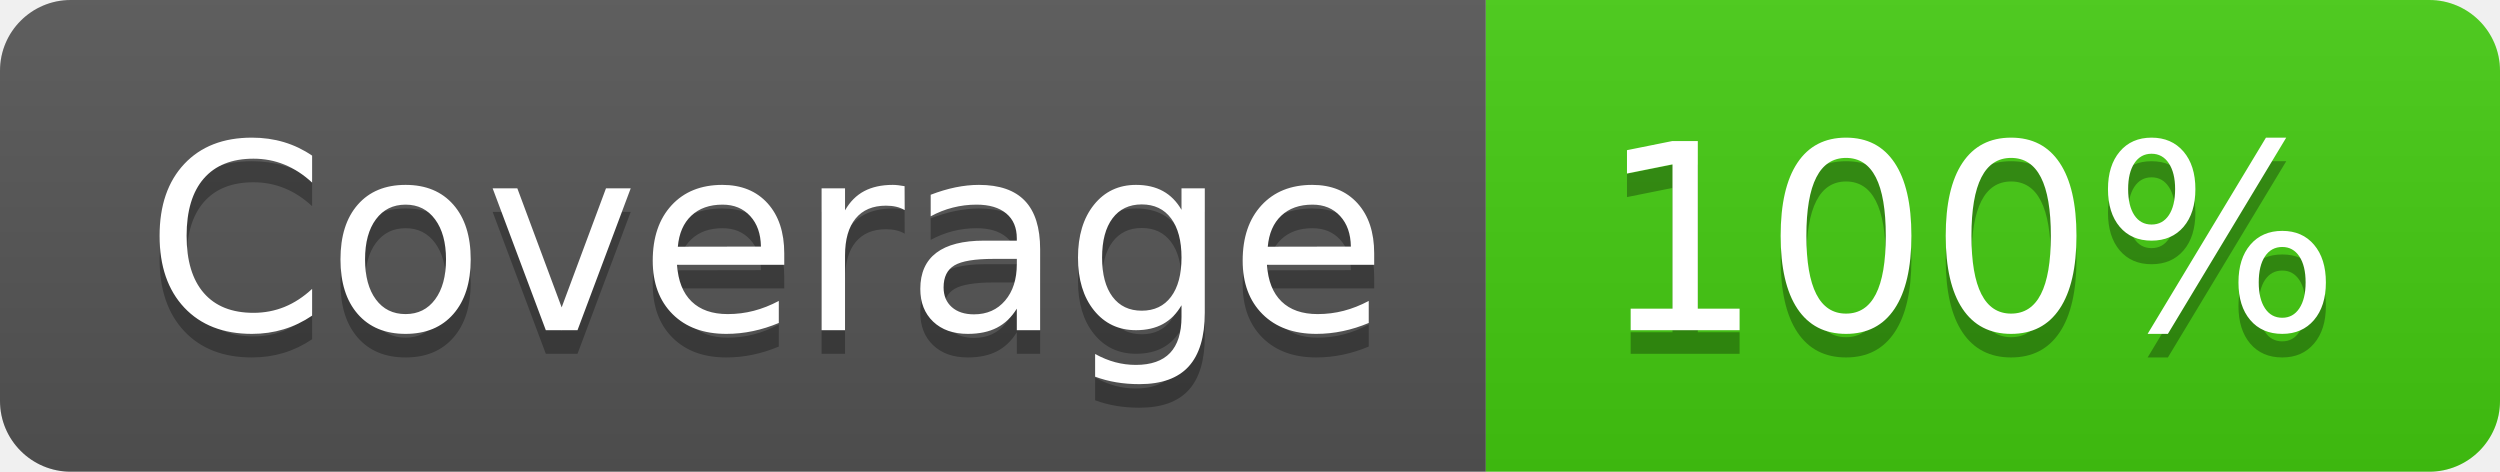
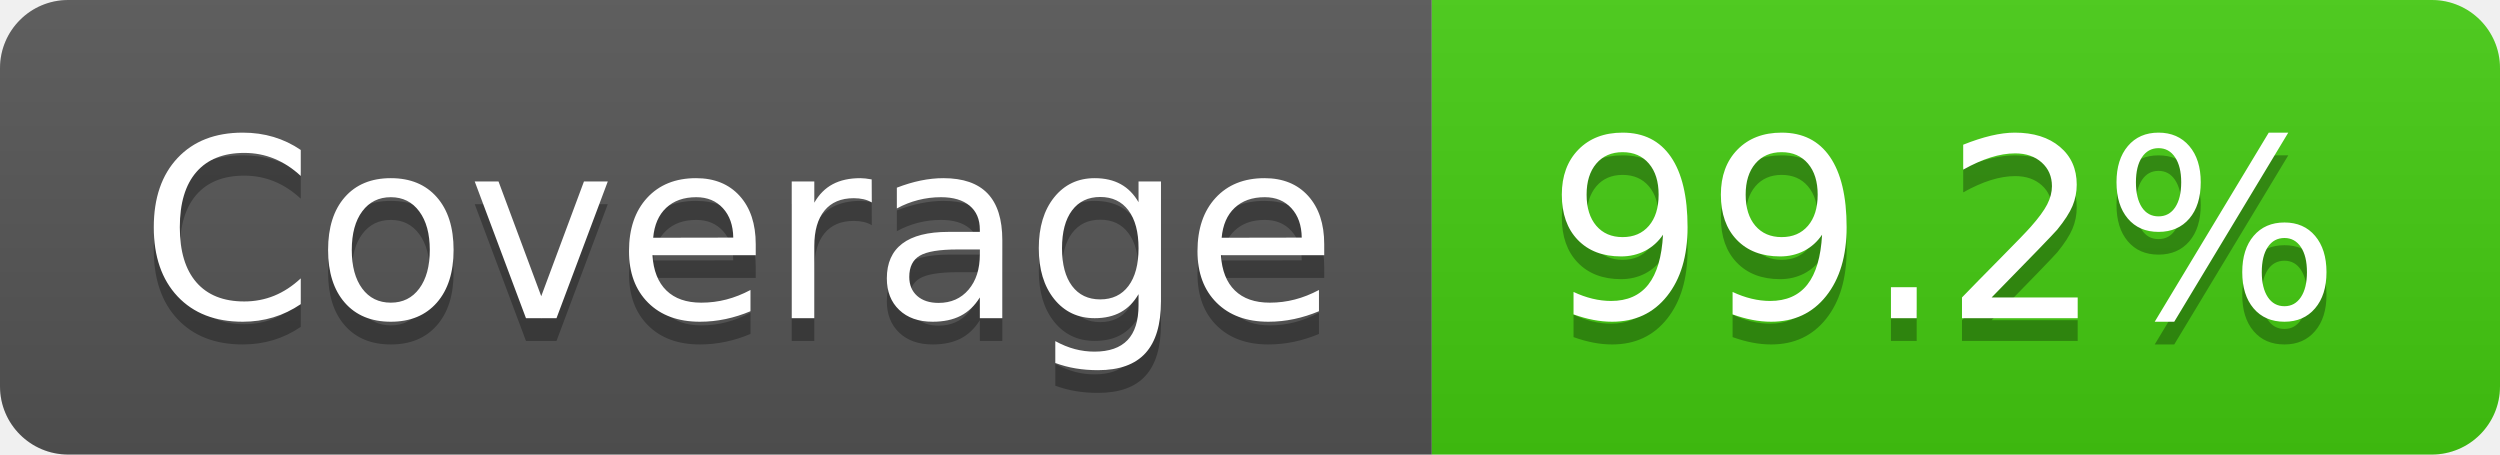
- <svg xmlns="http://www.w3.org/2000/svg" width="106" height="20" role="img" aria-label="Coverage: 100%">
+ <svg xmlns="http://www.w3.org/2000/svg" width="110" height="20" role="img" aria-label="Coverage: 99.2%">
  <linearGradient id="s" x2="0" y2="100%">
    <stop offset="0" stop-color="#bbb" stop-opacity=".1" />
    <stop offset="1" stop-opacity=".1" />
  </linearGradient>
  <clipPath id="r">
-     <rect width="106" height="20" rx="3" fill="#fff" />
+     <rect width="110" height="20" rx="3" fill="#fff" />
  </clipPath>
  <g clip-path="url(#r)">
    <rect width="63" height="20" fill="#555" />
-     <rect x="63" width="43" height="20" fill="#4c1" />
-     <rect width="106" height="20" fill="url(#s)" />
+     <rect x="63" width="47" height="20" fill="#4c1" />
+     <rect width="110" height="20" fill="url(#s)" />
  </g>
  <g fill="#fff" text-anchor="middle" font-family="Verdana,Geneva,DejaVu Sans,sans-serif" text-rendering="geometricPrecision" font-size="110">
    <text aria-hidden="true" x="325" y="150" fill="#010101" fill-opacity=".3" transform="scale(.1)" textLength="530">Coverage</text>
    <text x="325" y="140" transform="scale(.1)" fill="#fff" textLength="530">Coverage</text>
-     <text aria-hidden="true" x="835" y="150" fill="#010101" fill-opacity=".3" transform="scale(.1)" textLength="330">100%</text>
-     <text x="835" y="140" transform="scale(.1)" fill="#fff" textLength="330">100%</text>
+     <text aria-hidden="true" x="855" y="150" fill="#010101" fill-opacity=".3" transform="scale(.1)" textLength="370">99.2%</text>
+     <text x="855" y="140" transform="scale(.1)" fill="#fff" textLength="370">99.2%</text>
  </g>
</svg>
